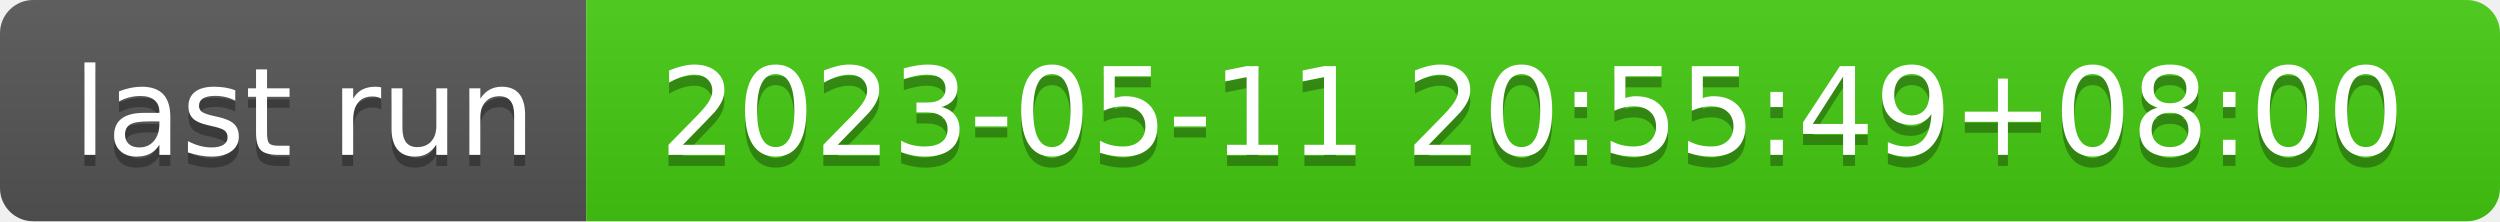
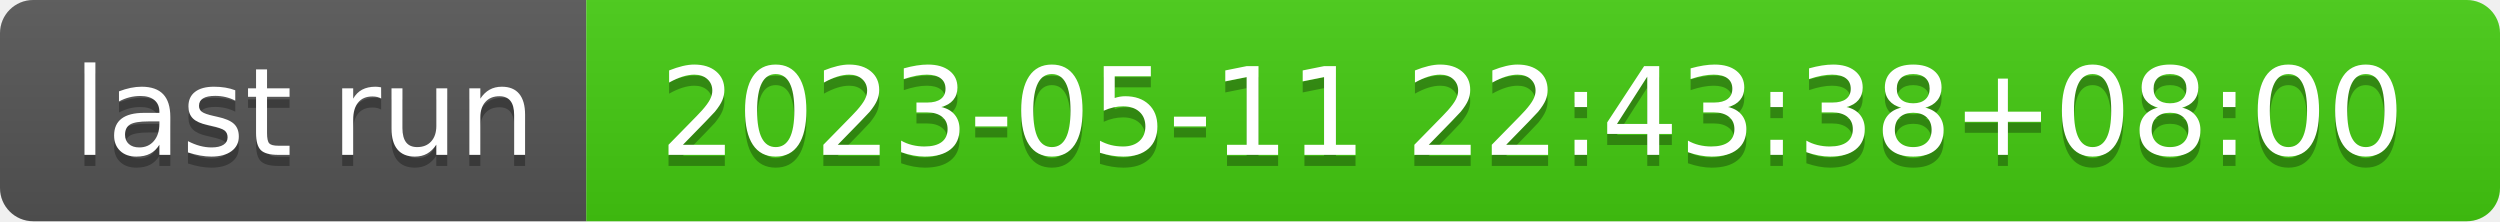
- <svg xmlns="http://www.w3.org/2000/svg" width="226" height="20" role="img" aria-label="last run: 2023-05-11 20:55:49+08:00">
+ <svg xmlns="http://www.w3.org/2000/svg" width="226" height="20" role="img" aria-label="last run: 2023-05-11 22:43:38+08:00">
  <linearGradient id="s" x2="0" y2="100%">
    <stop offset="0" stop-color="#bbb" stop-opacity=".1" />
    <stop offset="1" stop-opacity=".1" />
  </linearGradient>
  <clipPath id="r">
    <rect width="226" height="20" rx="3" fill="#fff" />
  </clipPath>
  <g clip-path="url(#r)">
    <rect width="53" height="20" fill="#555" />
    <rect x="53" width="173" height="20" fill="#4c1" />
    <rect width="226" height="20" fill="url(#s)" />
  </g>
  <g fill="#fff" text-anchor="middle" font-family="Verdana,Geneva,DejaVu Sans,sans-serif" text-rendering="geometricPrecision" font-size="110">
    <text aria-hidden="true" x="275" y="150" fill="#010101" fill-opacity=".3" transform="scale(.1)" textLength="430">last run</text>
    <text x="275" y="140" transform="scale(.1)" fill="#fff" textLength="430">last run</text>
-     <text aria-hidden="true" x="1385" y="150" fill="#010101" fill-opacity=".3" transform="scale(.1)" textLength="1630">2023-05-11 20:55:49+08:00</text>
-     <text x="1385" y="140" transform="scale(.1)" fill="#fff" textLength="1630">2023-05-11 20:55:49+08:00</text>
+     <text aria-hidden="true" x="1385" y="150" fill="#010101" fill-opacity=".3" transform="scale(.1)" textLength="1630">2023-05-11 22:43:38+08:00</text>
+     <text x="1385" y="140" transform="scale(.1)" fill="#fff" textLength="1630">2023-05-11 22:43:38+08:00</text>
  </g>
</svg>
